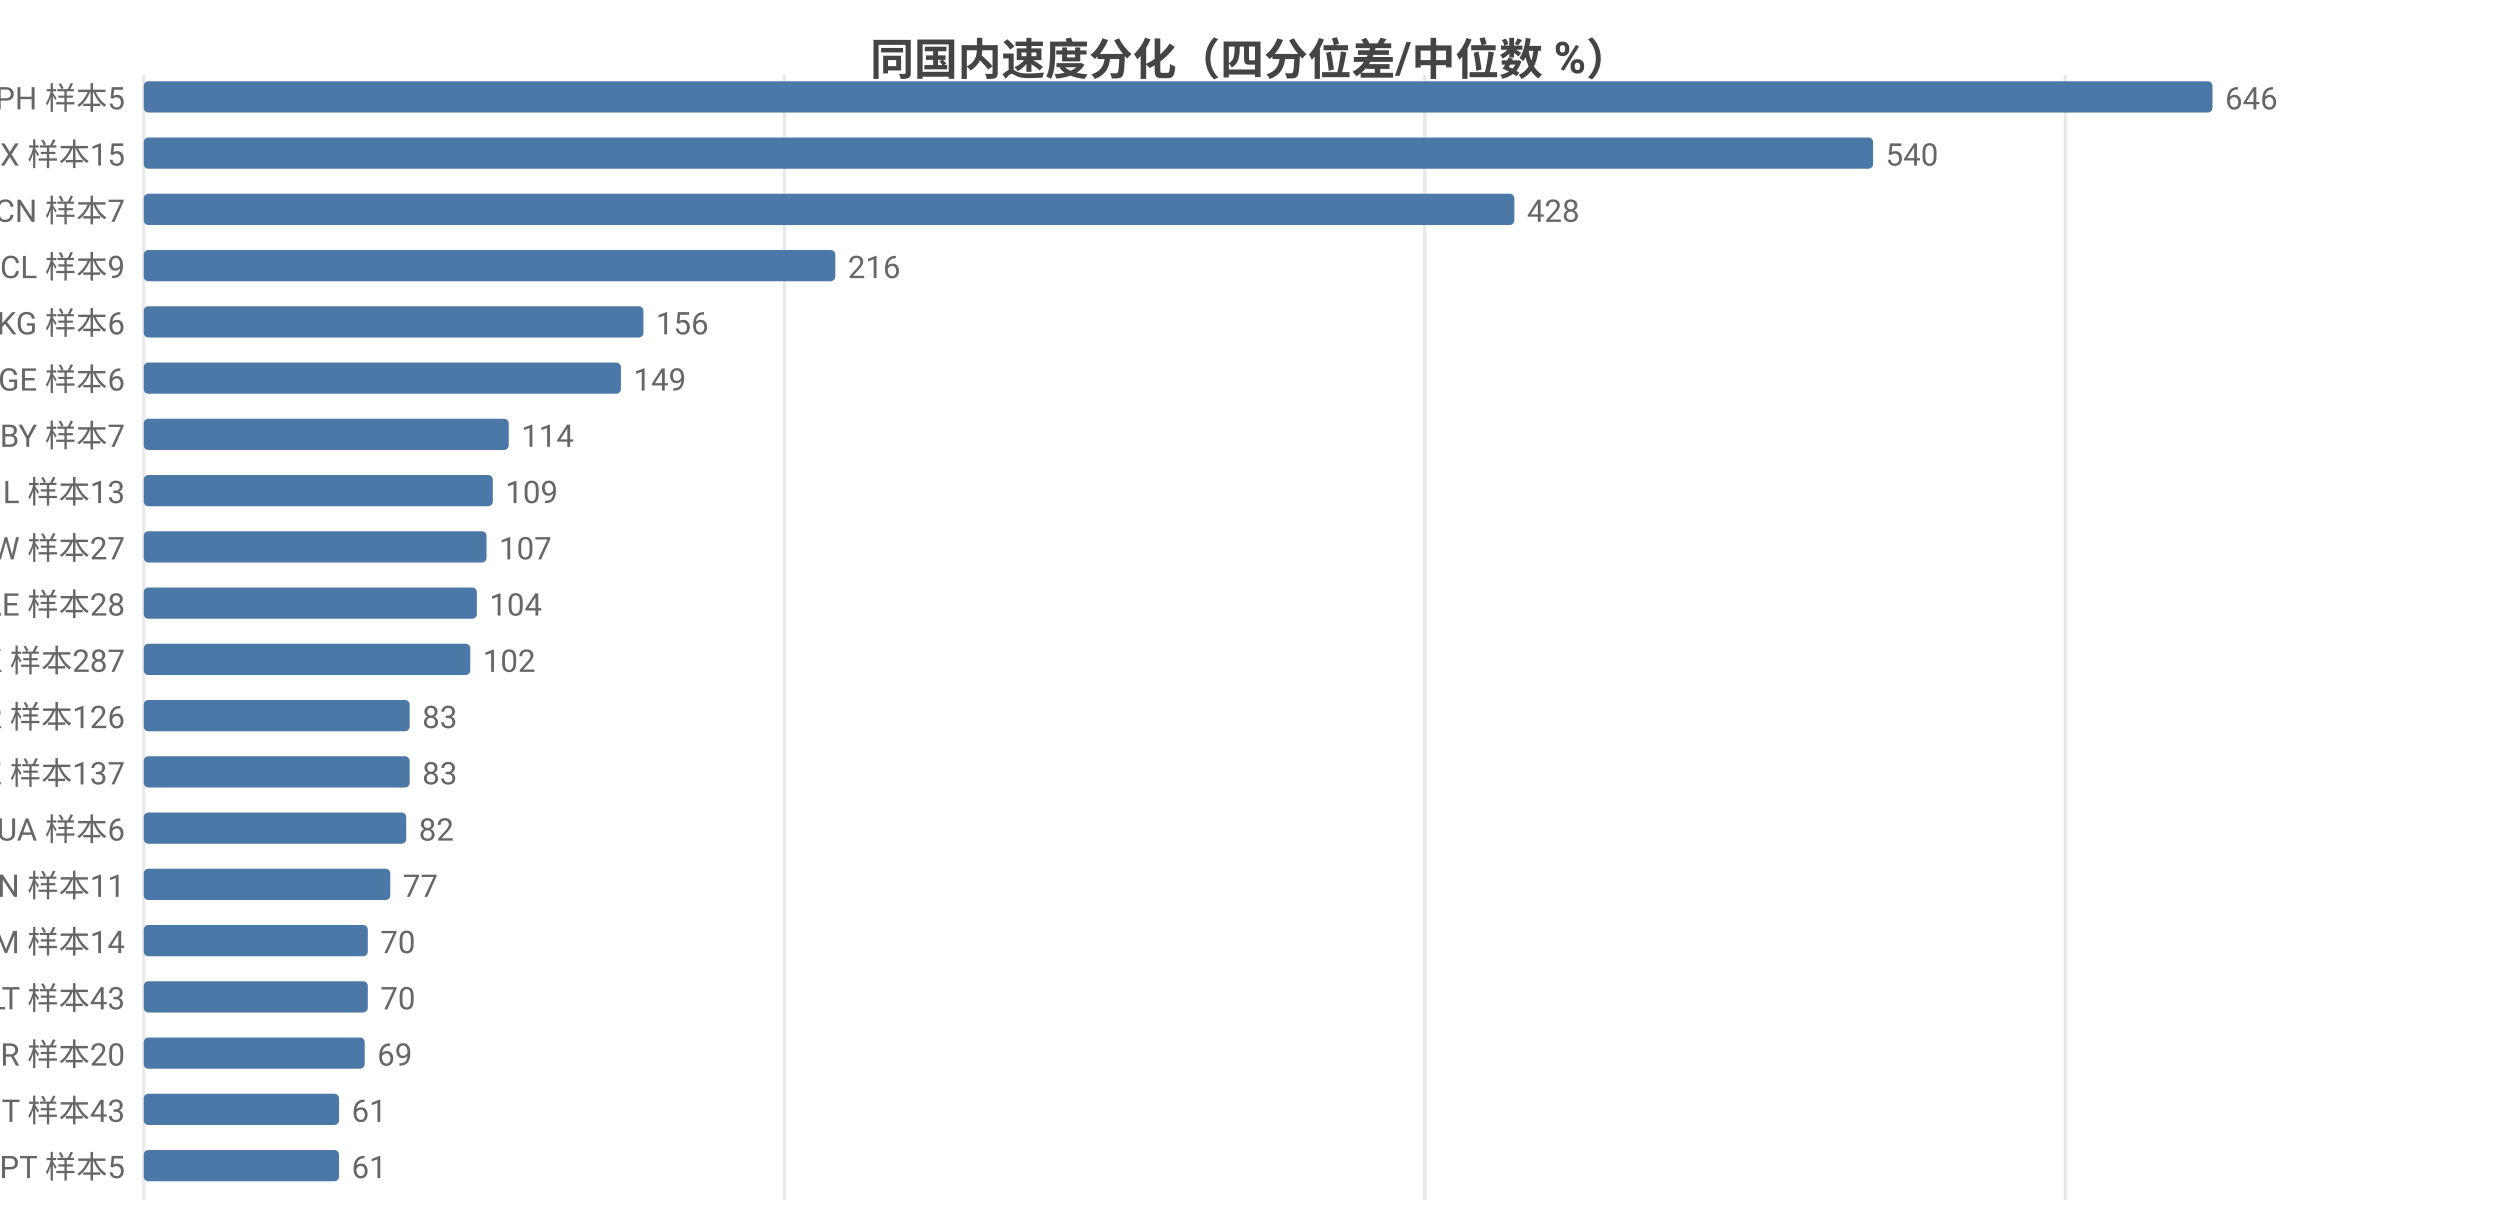
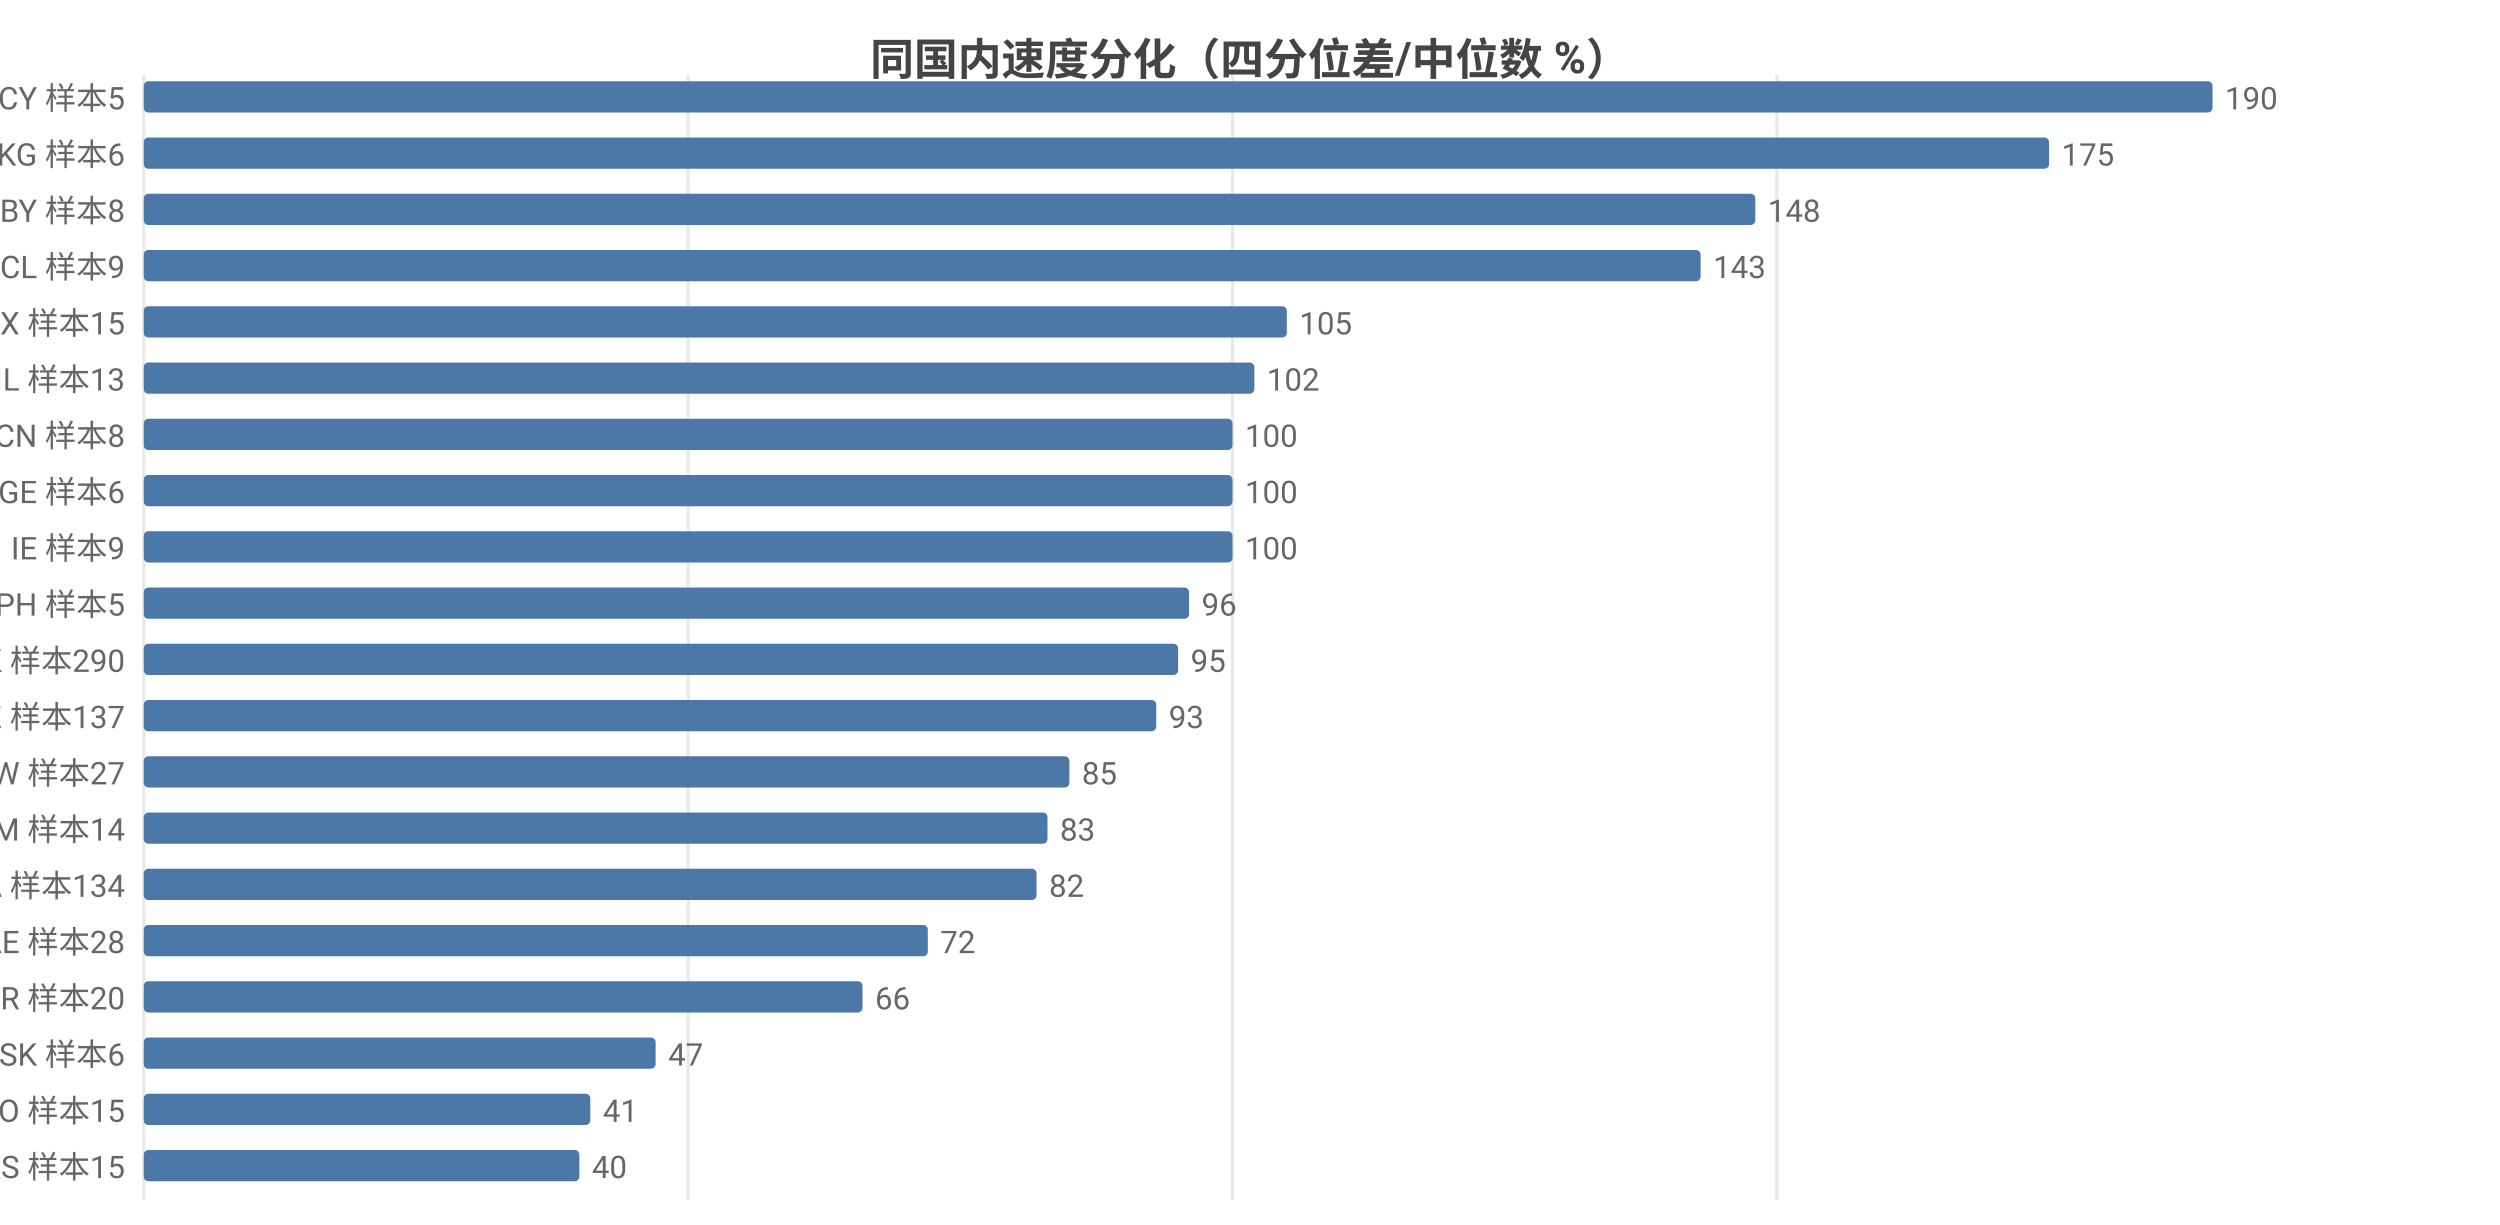
<svg xmlns="http://www.w3.org/2000/svg" width="800" height="392" viewBox="0 0 800 392">
  <rect width="800" height="392" fill="#ffffff" />
  <style>text{font-family:system-ui,-apple-system,'Segoe UI',Roboto,'PingFang SC','Microsoft YaHei','Noto Sans CJK SC',sans-serif}.g{stroke:#e8e8e8;stroke-width:1}.a{stroke:#999;stroke-width:1}.t{font-size:10px;fill:#666}.m{font-size:10px;text-anchor:middle;fill:#666}.e{font-size:10px;text-anchor:end;fill:#666}.l{font-size:11px;fill:#333}.tt{font-size:14px;font-weight:600;text-anchor:middle;fill:#444}.em{font-size:13px;text-anchor:middle;fill:#999}</style>
  <text class="tt" x="400.0" y="24">同国内速度分化（四分位差/中位数 %）</text>
  <line class="g" x1="46" y1="24" x2="46" y2="384" />
-   <line class="g" x1="251.0" y1="24" x2="251.0" y2="384" />
-   <line class="g" x1="455.9" y1="24" x2="455.9" y2="384" />
-   <line class="g" x1="660.9" y1="24" x2="660.9" y2="384" />
-   <text class="e" x="40" y="35">PH 样本5</text>
+   <line class="g" x1="220.2" y1="24" x2="220.2" y2="384" />
+   <line class="g" x1="394.4" y1="24" x2="394.4" y2="384" />
+   <line class="g" x1="568.6" y1="24" x2="568.6" y2="384" />
+   <text class="e" x="40" y="35">CY 样本5</text>
  <rect x="46" y="26" width="662" height="10" fill="#4c78a8" rx="1.5" />
-   <text class="t" x="712" y="35">646</text>
-   <text class="e" x="40" y="53">MX 样本15</text>
-   <rect x="46" y="44" width="553.4" height="10" fill="#4c78a8" rx="1.5" />
-   <text class="t" x="603.4" y="53">540</text>
-   <text class="e" x="40" y="71">CN 样本7</text>
-   <rect x="46" y="62" width="438.6" height="10" fill="#4c78a8" rx="1.5" />
-   <text class="t" x="488.6" y="71">428</text>
+   <text class="t" x="712" y="35">190</text>
+   <text class="e" x="40" y="53">KG 样本6</text>
+   <rect x="46" y="44" width="609.7" height="10" fill="#4c78a8" rx="1.5" />
+   <text class="t" x="659.7" y="53">175</text>
+   <text class="e" x="40" y="71">BY 样本8</text>
+   <rect x="46" y="62" width="515.7" height="10" fill="#4c78a8" rx="1.5" />
+   <text class="t" x="565.7" y="71">148</text>
  <text class="e" x="40" y="89">CL 样本9</text>
-   <rect x="46" y="80" width="221.3" height="10" fill="#4c78a8" rx="1.5" />
-   <text class="t" x="271.3" y="89">216</text>
-   <text class="e" x="40" y="107">KG 样本6</text>
-   <rect x="46" y="98" width="159.9" height="10" fill="#4c78a8" rx="1.5" />
-   <text class="t" x="209.9" y="107">156</text>
-   <text class="e" x="40" y="125">GE 样本6</text>
-   <rect x="46" y="116" width="152.7" height="10" fill="#4c78a8" rx="1.5" />
-   <text class="t" x="202.7" y="125">149</text>
-   <text class="e" x="40" y="143">BY 样本7</text>
-   <rect x="46" y="134" width="116.8" height="10" fill="#4c78a8" rx="1.5" />
-   <text class="t" x="166.8" y="143">114</text>
-   <text class="e" x="40" y="161">IL 样本13</text>
-   <rect x="46" y="152" width="111.7" height="10" fill="#4c78a8" rx="1.5" />
-   <text class="t" x="161.7" y="161">109</text>
-   <text class="e" x="40" y="179">TW 样本27</text>
-   <rect x="46" y="170" width="109.7" height="10" fill="#4c78a8" rx="1.5" />
-   <text class="t" x="159.7" y="179">107</text>
-   <text class="e" x="40" y="197">AE 样本28</text>
-   <rect x="46" y="188" width="106.6" height="10" fill="#4c78a8" rx="1.5" />
-   <text class="t" x="156.6" y="197">104</text>
-   <text class="e" x="40" y="215">HK 样本287</text>
-   <rect x="46" y="206" width="104.5" height="10" fill="#4c78a8" rx="1.5" />
-   <text class="t" x="154.5" y="215">102</text>
-   <text class="e" x="40" y="233">KR 样本126</text>
-   <rect x="46" y="224" width="85.1" height="10" fill="#4c78a8" rx="1.5" />
-   <text class="t" x="135.1" y="233">83</text>
-   <text class="e" x="40" y="251">KZ 样本137</text>
-   <rect x="46" y="242" width="85.1" height="10" fill="#4c78a8" rx="1.5" />
-   <text class="t" x="135.1" y="251">83</text>
-   <text class="e" x="40" y="269">UA 样本6</text>
-   <rect x="46" y="260" width="84.0" height="10" fill="#4c78a8" rx="1.5" />
-   <text class="t" x="134.0" y="269">82</text>
-   <text class="e" x="40" y="287">VN 样本11</text>
-   <rect x="46" y="278" width="78.9" height="10" fill="#4c78a8" rx="1.5" />
-   <text class="t" x="128.9" y="287">77</text>
-   <text class="e" x="40" y="305">AM 样本14</text>
-   <rect x="46" y="296" width="71.7" height="10" fill="#4c78a8" rx="1.5" />
-   <text class="t" x="121.7" y="305">70</text>
-   <text class="e" x="40" y="323">LT 样本43</text>
-   <rect x="46" y="314" width="71.7" height="10" fill="#4c78a8" rx="1.5" />
-   <text class="t" x="121.7" y="323">70</text>
-   <text class="e" x="40" y="341">BR 样本20</text>
-   <rect x="46" y="332" width="70.7" height="10" fill="#4c78a8" rx="1.5" />
-   <text class="t" x="120.7" y="341">69</text>
-   <text class="e" x="40" y="359">IT 样本43</text>
-   <rect x="46" y="350" width="62.5" height="10" fill="#4c78a8" rx="1.5" />
-   <text class="t" x="112.5" y="359">61</text>
-   <text class="e" x="40" y="377">PT 样本5</text>
-   <rect x="46" y="368" width="62.5" height="10" fill="#4c78a8" rx="1.5" />
-   <text class="t" x="112.5" y="377">61</text>
+   <rect x="46" y="80" width="498.2" height="10" fill="#4c78a8" rx="1.5" />
+   <text class="t" x="548.2" y="89">143</text>
+   <text class="e" x="40" y="107">MX 样本15</text>
+   <rect x="46" y="98" width="365.8" height="10" fill="#4c78a8" rx="1.5" />
+   <text class="t" x="415.8" y="107">105</text>
+   <text class="e" x="40" y="125">IL 样本13</text>
+   <rect x="46" y="116" width="355.4" height="10" fill="#4c78a8" rx="1.5" />
+   <text class="t" x="405.4" y="125">102</text>
+   <text class="e" x="40" y="143">CN 样本8</text>
+   <rect x="46" y="134" width="348.4" height="10" fill="#4c78a8" rx="1.5" />
+   <text class="t" x="398.4" y="143">100</text>
+   <text class="e" x="40" y="161">GE 样本6</text>
+   <rect x="46" y="152" width="348.4" height="10" fill="#4c78a8" rx="1.5" />
+   <text class="t" x="398.4" y="161">100</text>
+   <text class="e" x="40" y="179">IE 样本9</text>
+   <rect x="46" y="170" width="348.4" height="10" fill="#4c78a8" rx="1.5" />
+   <text class="t" x="398.4" y="179">100</text>
+   <text class="e" x="40" y="197">PH 样本5</text>
+   <rect x="46" y="188" width="334.5" height="10" fill="#4c78a8" rx="1.5" />
+   <text class="t" x="384.5" y="197">96</text>
+   <text class="e" x="40" y="215">HK 样本290</text>
+   <rect x="46" y="206" width="331" height="10" fill="#4c78a8" rx="1.5" />
+   <text class="t" x="381" y="215">95</text>
+   <text class="e" x="40" y="233">KZ 样本137</text>
+   <rect x="46" y="224" width="324.0" height="10" fill="#4c78a8" rx="1.5" />
+   <text class="t" x="374.0" y="233">93</text>
+   <text class="e" x="40" y="251">TW 样本27</text>
+   <rect x="46" y="242" width="296.2" height="10" fill="#4c78a8" rx="1.5" />
+   <text class="t" x="346.2" y="251">85</text>
+   <text class="e" x="40" y="269">AM 样本14</text>
+   <rect x="46" y="260" width="289.2" height="10" fill="#4c78a8" rx="1.5" />
+   <text class="t" x="339.2" y="269">83</text>
+   <text class="e" x="40" y="287">CA 样本134</text>
+   <rect x="46" y="278" width="285.7" height="10" fill="#4c78a8" rx="1.5" />
+   <text class="t" x="335.7" y="287">82</text>
+   <text class="e" x="40" y="305">AE 样本28</text>
+   <rect x="46" y="296" width="250.9" height="10" fill="#4c78a8" rx="1.5" />
+   <text class="t" x="300.9" y="305">72</text>
+   <text class="e" x="40" y="323">BR 样本20</text>
+   <rect x="46" y="314" width="230.0" height="10" fill="#4c78a8" rx="1.5" />
+   <text class="t" x="280.0" y="323">66</text>
+   <text class="e" x="40" y="341">SK 样本6</text>
+   <rect x="46" y="332" width="163.8" height="10" fill="#4c78a8" rx="1.5" />
+   <text class="t" x="213.8" y="341">47</text>
+   <text class="e" x="40" y="359">NO 样本15</text>
+   <rect x="46" y="350" width="142.9" height="10" fill="#4c78a8" rx="1.5" />
+   <text class="t" x="192.9" y="359">41</text>
+   <text class="e" x="40" y="377">RS 样本15</text>
+   <rect x="46" y="368" width="139.4" height="10" fill="#4c78a8" rx="1.5" />
+   <text class="t" x="189.4" y="377">40</text>
</svg>
